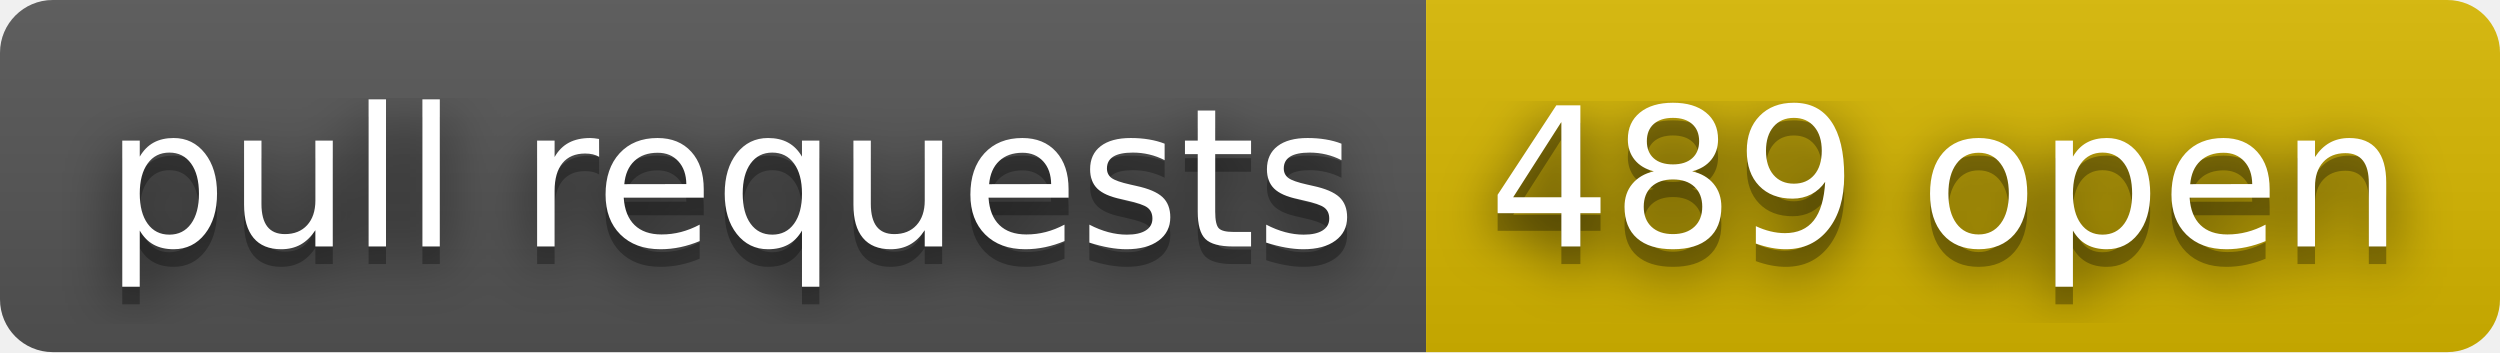
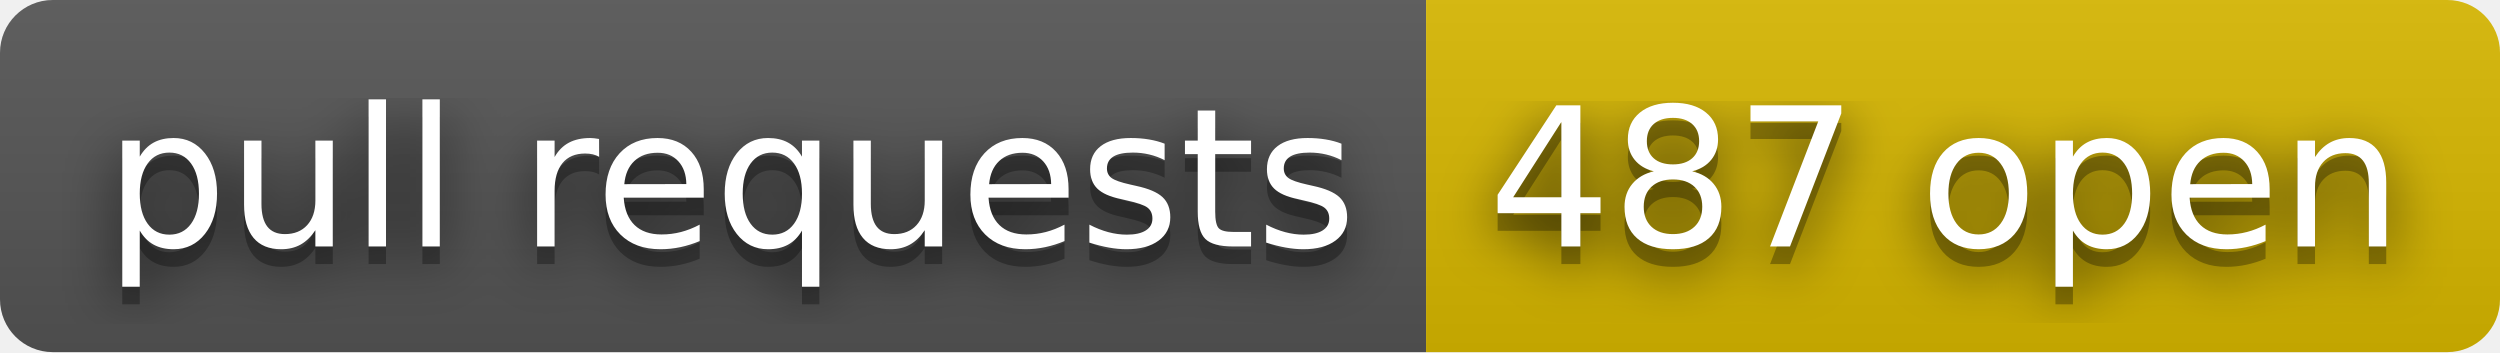
- <svg xmlns="http://www.w3.org/2000/svg" width="142" height="20" role="img" aria-label="pull requests: 489 open">
+ <svg xmlns="http://www.w3.org/2000/svg" width="142" height="20" role="img" aria-label="pull requests: 487 open">
  <filter id="blur">
    <feGaussianBlur stdDeviation="16" />
  </filter>
  <linearGradient id="s" x2="0" y2="100%">
    <stop offset="0" stop-color="#bbb" stop-opacity=".1" />
    <stop offset="1" stop-opacity=".1" />
  </linearGradient>
  <clipPath id="r">
    <rect width="142" height="20" rx="3" />
  </clipPath>
  <g clip-path="url(#r)">
    <rect width="81" height="20" fill="#555" />
    <rect x="81" width="61" height="20" fill="#d8b800" />
    <rect width="142" height="20" fill="url(#s)" />
  </g>
  <g fill="#fff" text-anchor="middle" font-family="Verdana,Geneva,DejaVu Sans,sans-serif" text-rendering="geometricPrecision" font-size="110">
    <g transform="scale(.1)">
      <g aria-hidden="true" fill="#010101">
        <text x="415" y="150" fill-opacity=".8" filter="url(#blur)" textLength="710">pull requests</text>
        <text x="415" y="150" fill-opacity=".3" textLength="710">pull requests</text>
      </g>
      <text x="415" y="140" textLength="710">pull requests</text>
    </g>
    <g transform="scale(.1)">
      <g aria-hidden="true" fill="#010101">
-         <text x="1105" y="150" fill-opacity=".8" filter="url(#blur)" textLength="510">489 open</text>
-         <text x="1105" y="150" fill-opacity=".3" textLength="510">489 open</text>
+         <text x="1105" y="150" fill-opacity=".8" filter="url(#blur)" textLength="510">487 open</text>
+         <text x="1105" y="150" fill-opacity=".3" textLength="510">487 open</text>
      </g>
-       <text x="1105" y="140" textLength="510">489 open</text>
+       <text x="1105" y="140" textLength="510">487 open</text>
    </g>
  </g>
</svg>
